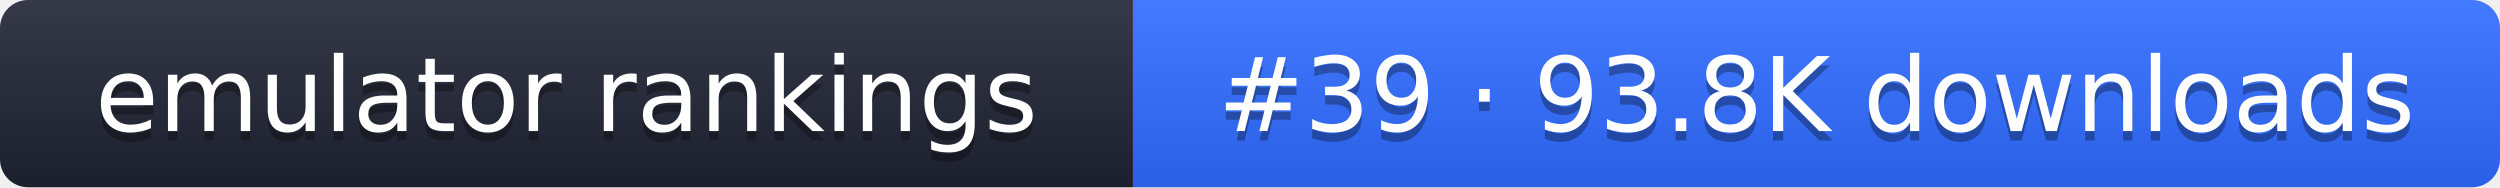
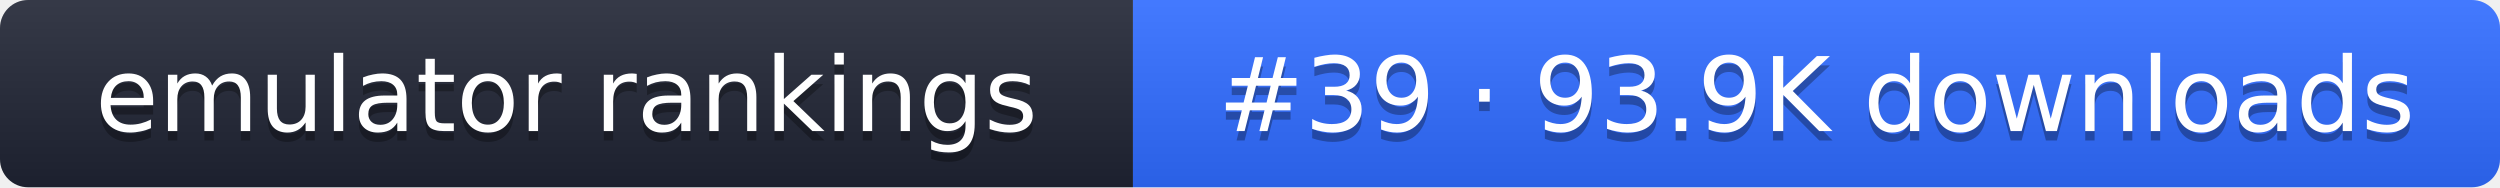
- <svg xmlns="http://www.w3.org/2000/svg" width="267" height="20" role="img" aria-label="emulator rankings: #39 · 93.8K downloads">
+ <svg xmlns="http://www.w3.org/2000/svg" width="267" height="20" role="img" aria-label="emulator rankings: #39 · 93.9K downloads">
  <linearGradient id="g" x2="0" y2="100%">
    <stop offset="0" stop-color="#fff" stop-opacity=".1" />
    <stop offset="1" stop-opacity=".1" />
  </linearGradient>
  <clipPath id="r">
    <rect width="267" height="20" rx="3" fill="#fff" />
  </clipPath>
  <g clip-path="url(#r)">
    <rect width="121" height="20" fill="#1f2433" />
    <rect x="121" width="146" height="20" fill="#2f6bff" />
    <rect width="267" height="20" fill="url(#g)" />
  </g>
  <g fill="#fff" text-anchor="middle" font-family="Verdana,DejaVu Sans,sans-serif" font-size="11">
    <text x="60.5" y="15" fill="#010101" fill-opacity=".3">emulator rankings</text>
    <text x="60.5" y="14">emulator rankings</text>
-     <text x="194" y="15" fill="#010101" fill-opacity=".3">#39 · 93.8K downloads</text>
-     <text x="194" y="14">#39 · 93.8K downloads</text>
+     <text x="194" y="15" fill="#010101" fill-opacity=".3">#39 · 93.9K downloads</text>
+     <text x="194" y="14">#39 · 93.9K downloads</text>
  </g>
</svg>
